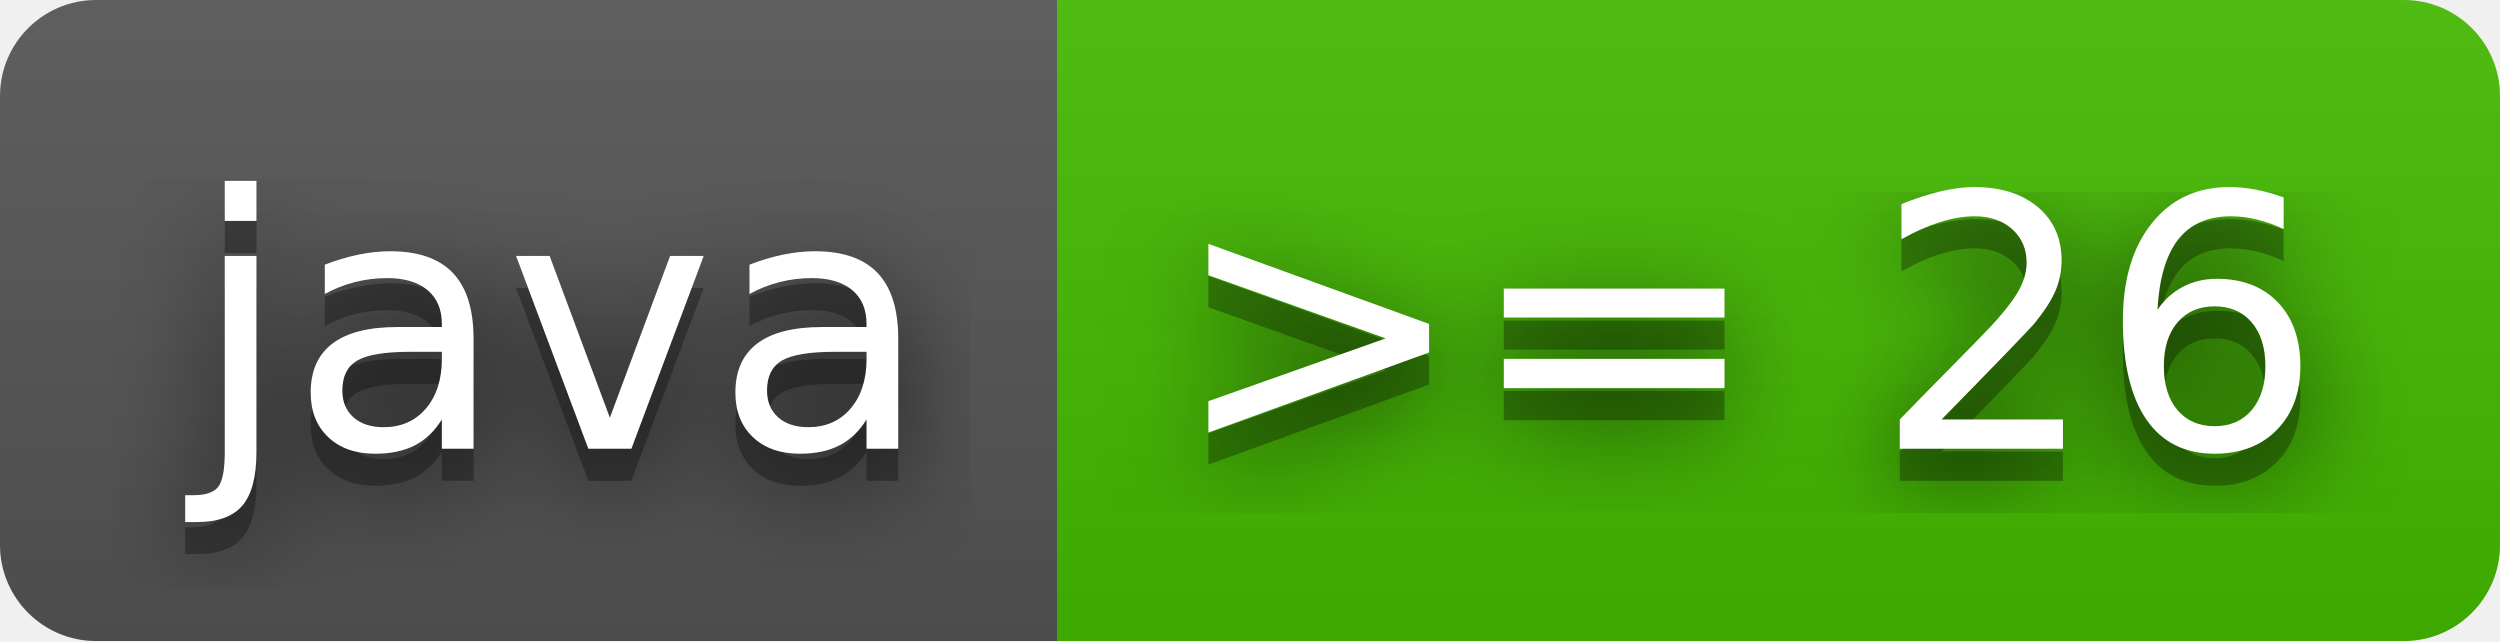
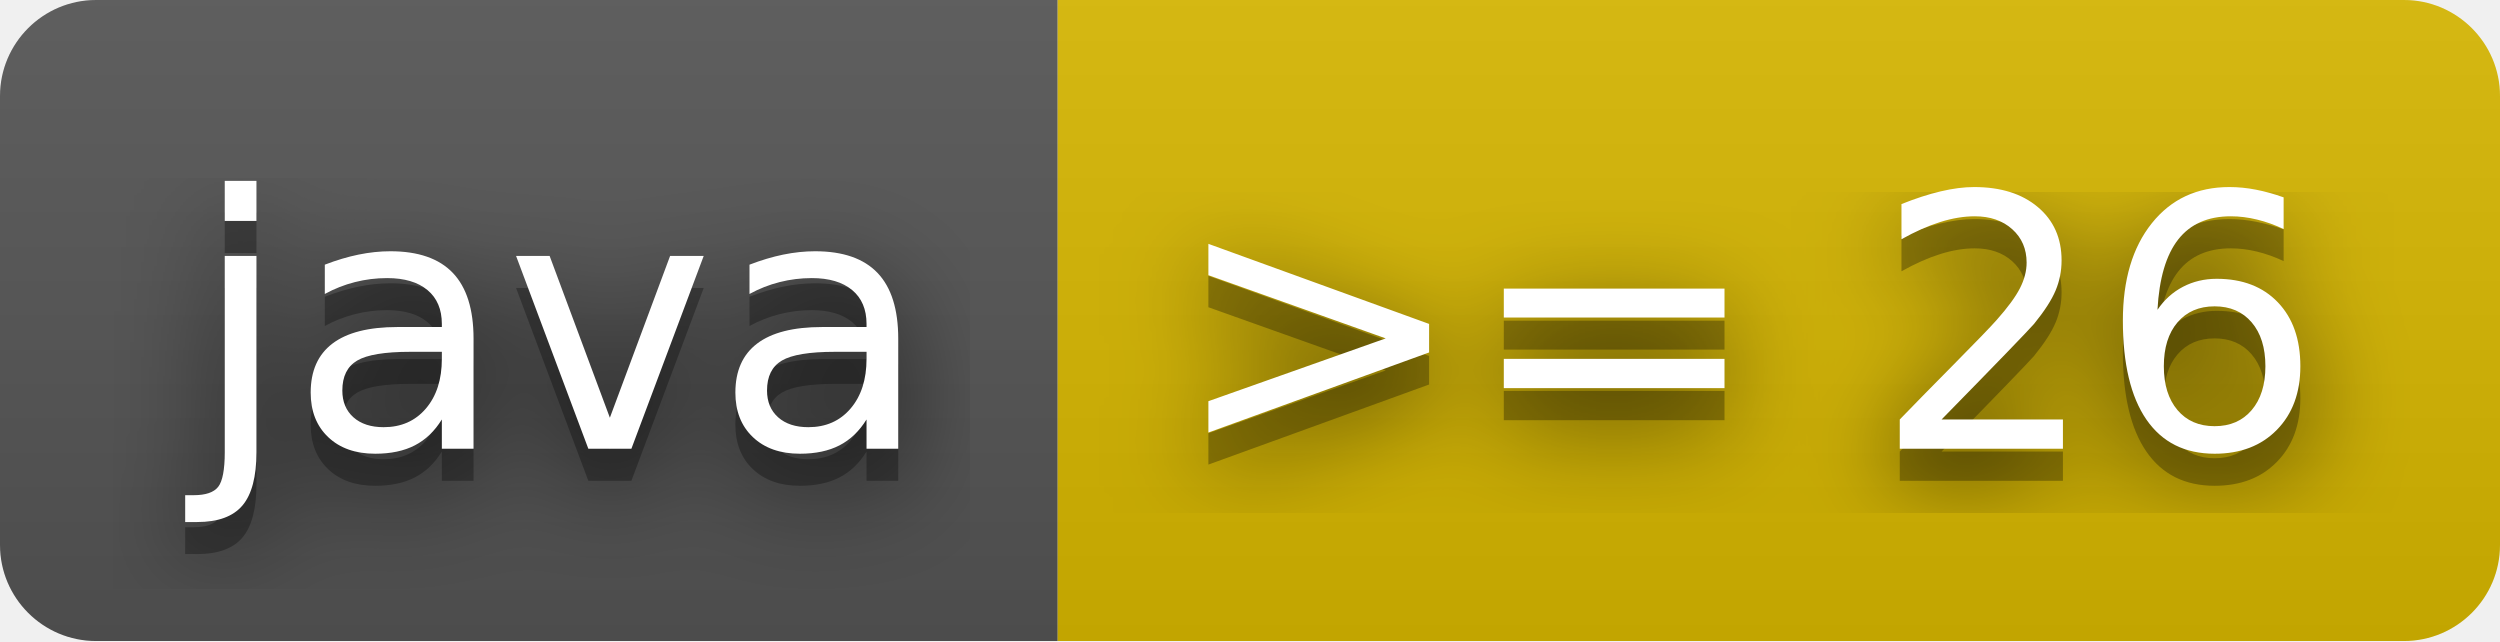
<svg xmlns="http://www.w3.org/2000/svg" width="78" height="20" role="img" aria-label="java: &gt;= 26">
  <filter id="blur">
-     <feGaussianBlur in="SourceGraphic" stdDeviation="16" />
+     <feGaussianBlur stdDeviation="16" />
  </filter>
  <linearGradient id="s" x2="0" y2="100%">
    <stop offset="0" stop-color="#bbb" stop-opacity=".1" />
    <stop offset="1" stop-opacity=".1" />
  </linearGradient>
  <clipPath id="r">
-     <rect width="78" height="20" rx="3" fill="#fff" />
+     <rect width="78" height="20" rx="3" />
  </clipPath>
  <g clip-path="url(#r)">
    <rect width="33" height="20" fill="#555" />
-     <rect x="33" width="45" height="20" fill="#4b0" />
+     <rect x="33" width="45" height="20" fill="#d8b800" />
    <rect width="78" height="20" fill="url(#s)" />
  </g>
  <g fill="#fff" text-anchor="middle" font-family="Verdana,Geneva,DejaVu Sans,sans-serif" text-rendering="geometricPrecision" font-size="110">
-     <text aria-hidden="true" x="175" y="150" fill="#010101" fill-opacity=".80" filter="url(#blur)" transform="scale(.1)" textLength="230">java</text>
-     <text aria-hidden="true" x="175" y="150" fill="#010101" fill-opacity=".3" transform="scale(.1)" textLength="230">java</text>
-     <text x="175" y="140" transform="scale(.1)" fill="#fff" textLength="230">java</text>
-     <text aria-hidden="true" x="545" y="150" fill="#010101" fill-opacity=".80" filter="url(#blur)" transform="scale(.1)" textLength="350">&gt;= 26</text>
-     <text aria-hidden="true" x="545" y="150" fill="#010101" fill-opacity=".3" transform="scale(.1)" textLength="350">&gt;= 26</text>
-     <text x="545" y="140" transform="scale(.1)" fill="#fff" textLength="350">&gt;= 26</text>
+     <g transform="scale(.1)">
+       <g aria-hidden="true" fill="#010101">
+         <text x="175" y="150" fill-opacity=".8" filter="url(#blur)" textLength="230">java</text>
+         <text x="175" y="150" fill-opacity=".3" textLength="230">java</text>
+       </g>
+       <text x="175" y="140" textLength="230">java</text>
+     </g>
+     <g transform="scale(.1)">
+       <g aria-hidden="true" fill="#010101">
+         <text x="545" y="150" fill-opacity=".8" filter="url(#blur)" textLength="350">&gt;= 26</text>
+         <text x="545" y="150" fill-opacity=".3" textLength="350">&gt;= 26</text>
+       </g>
+       <text x="545" y="140" textLength="350">&gt;= 26</text>
+     </g>
  </g>
</svg>
